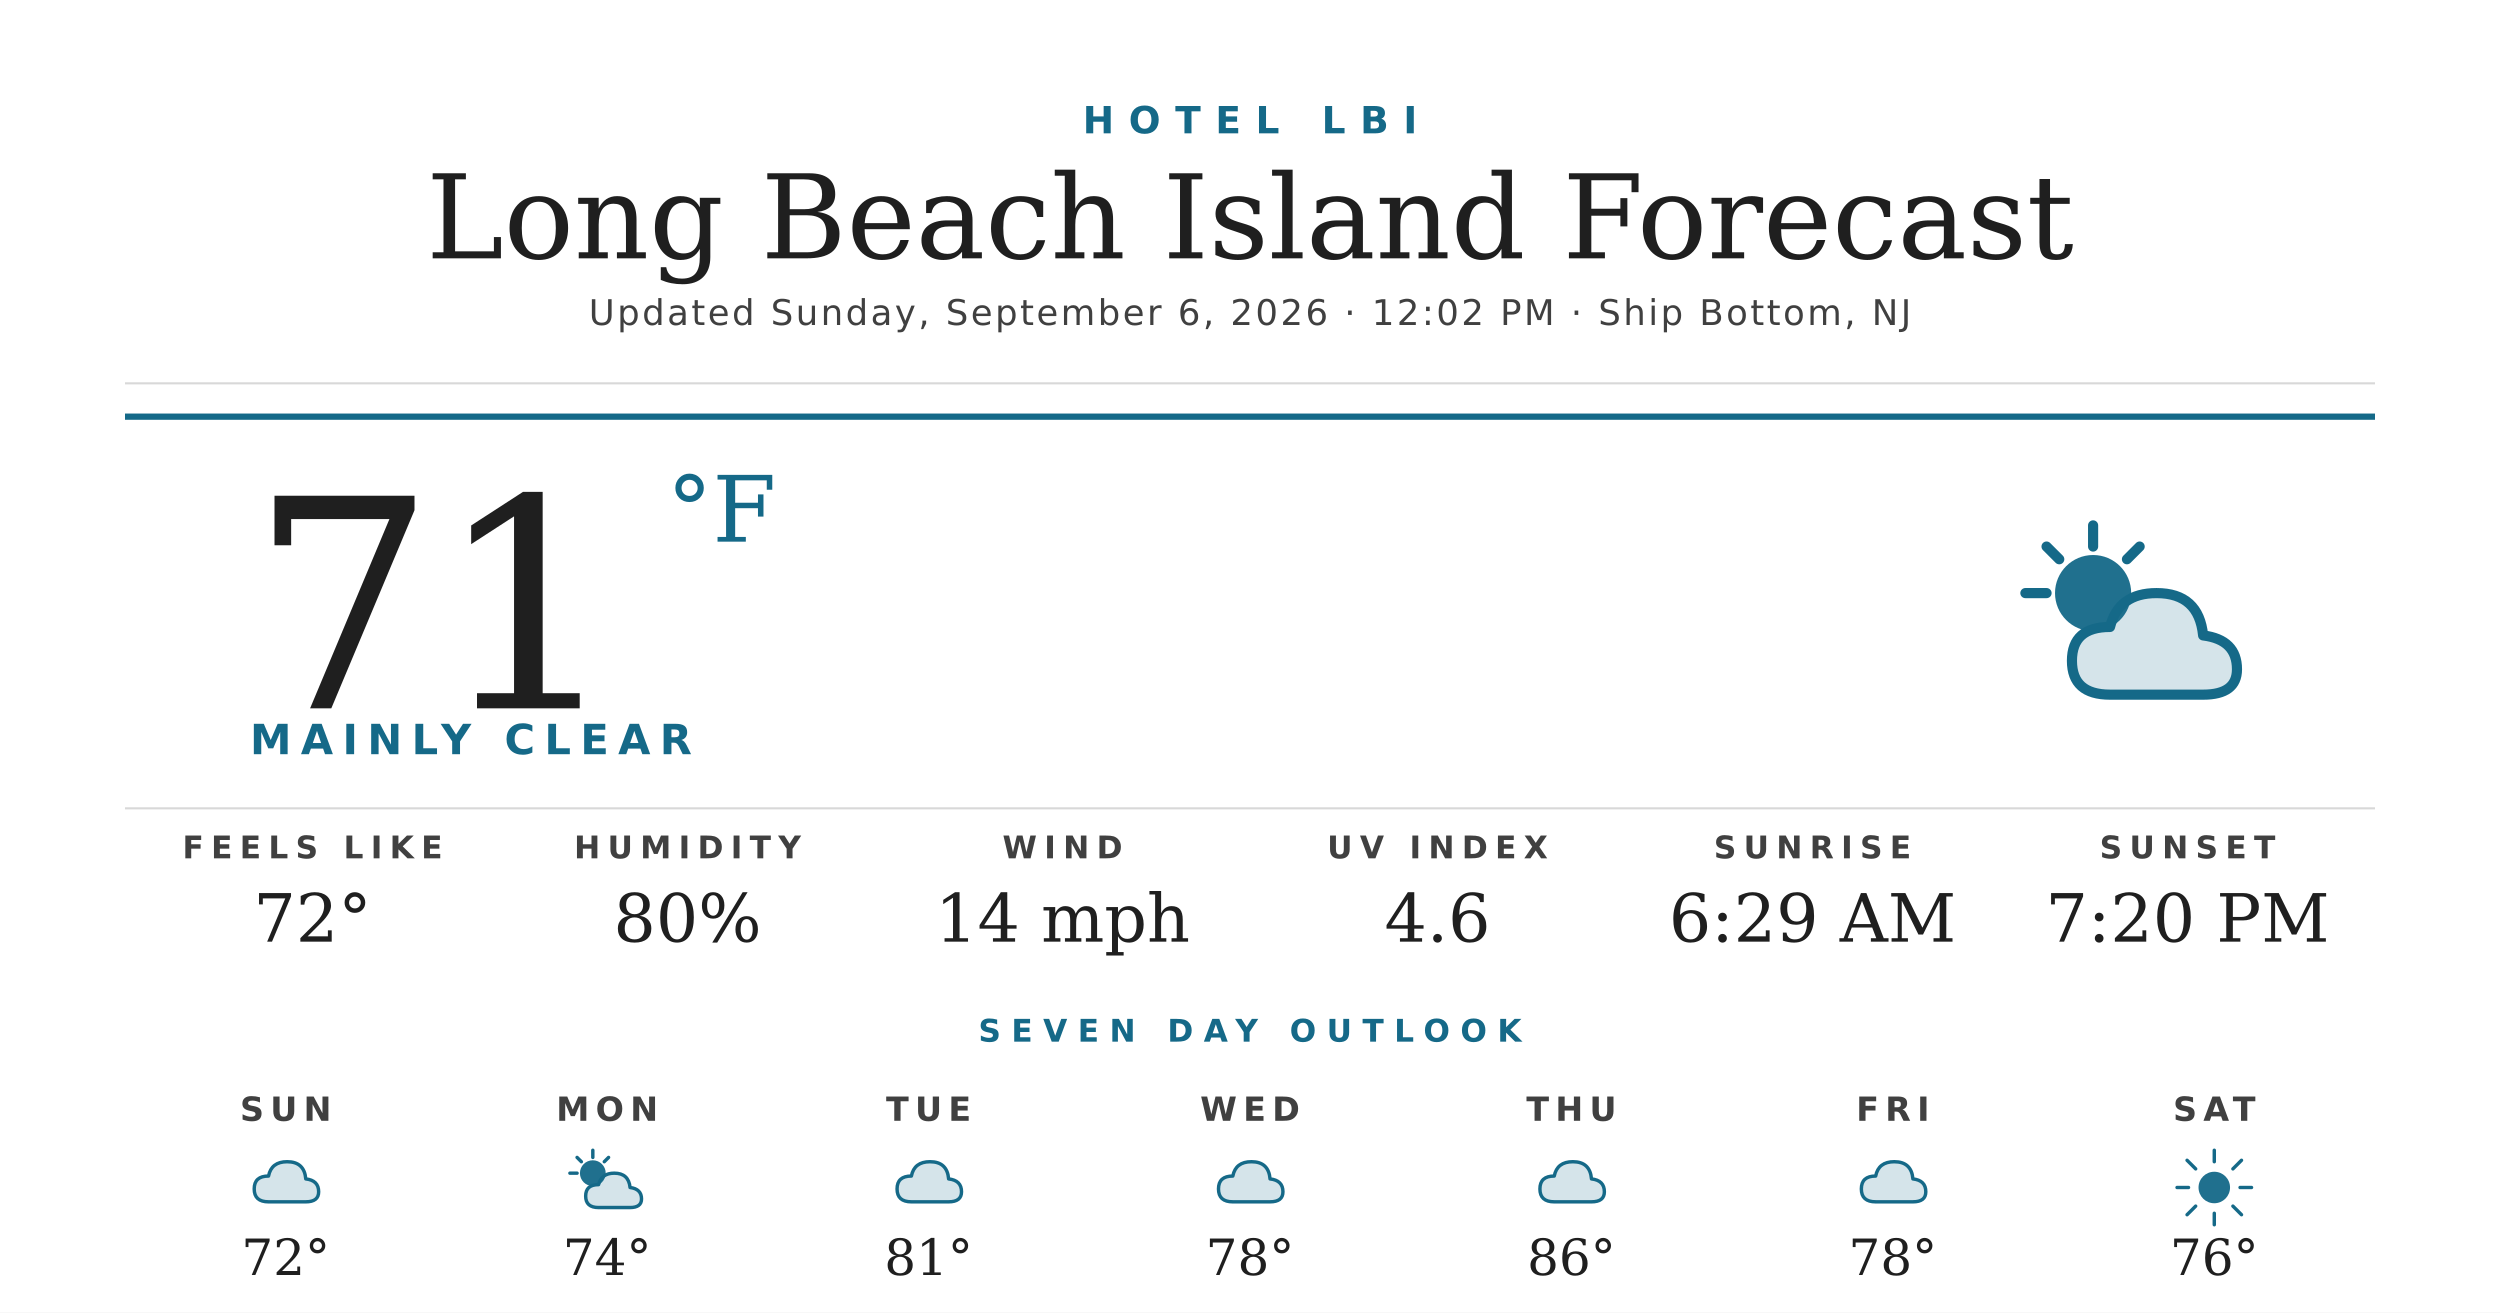
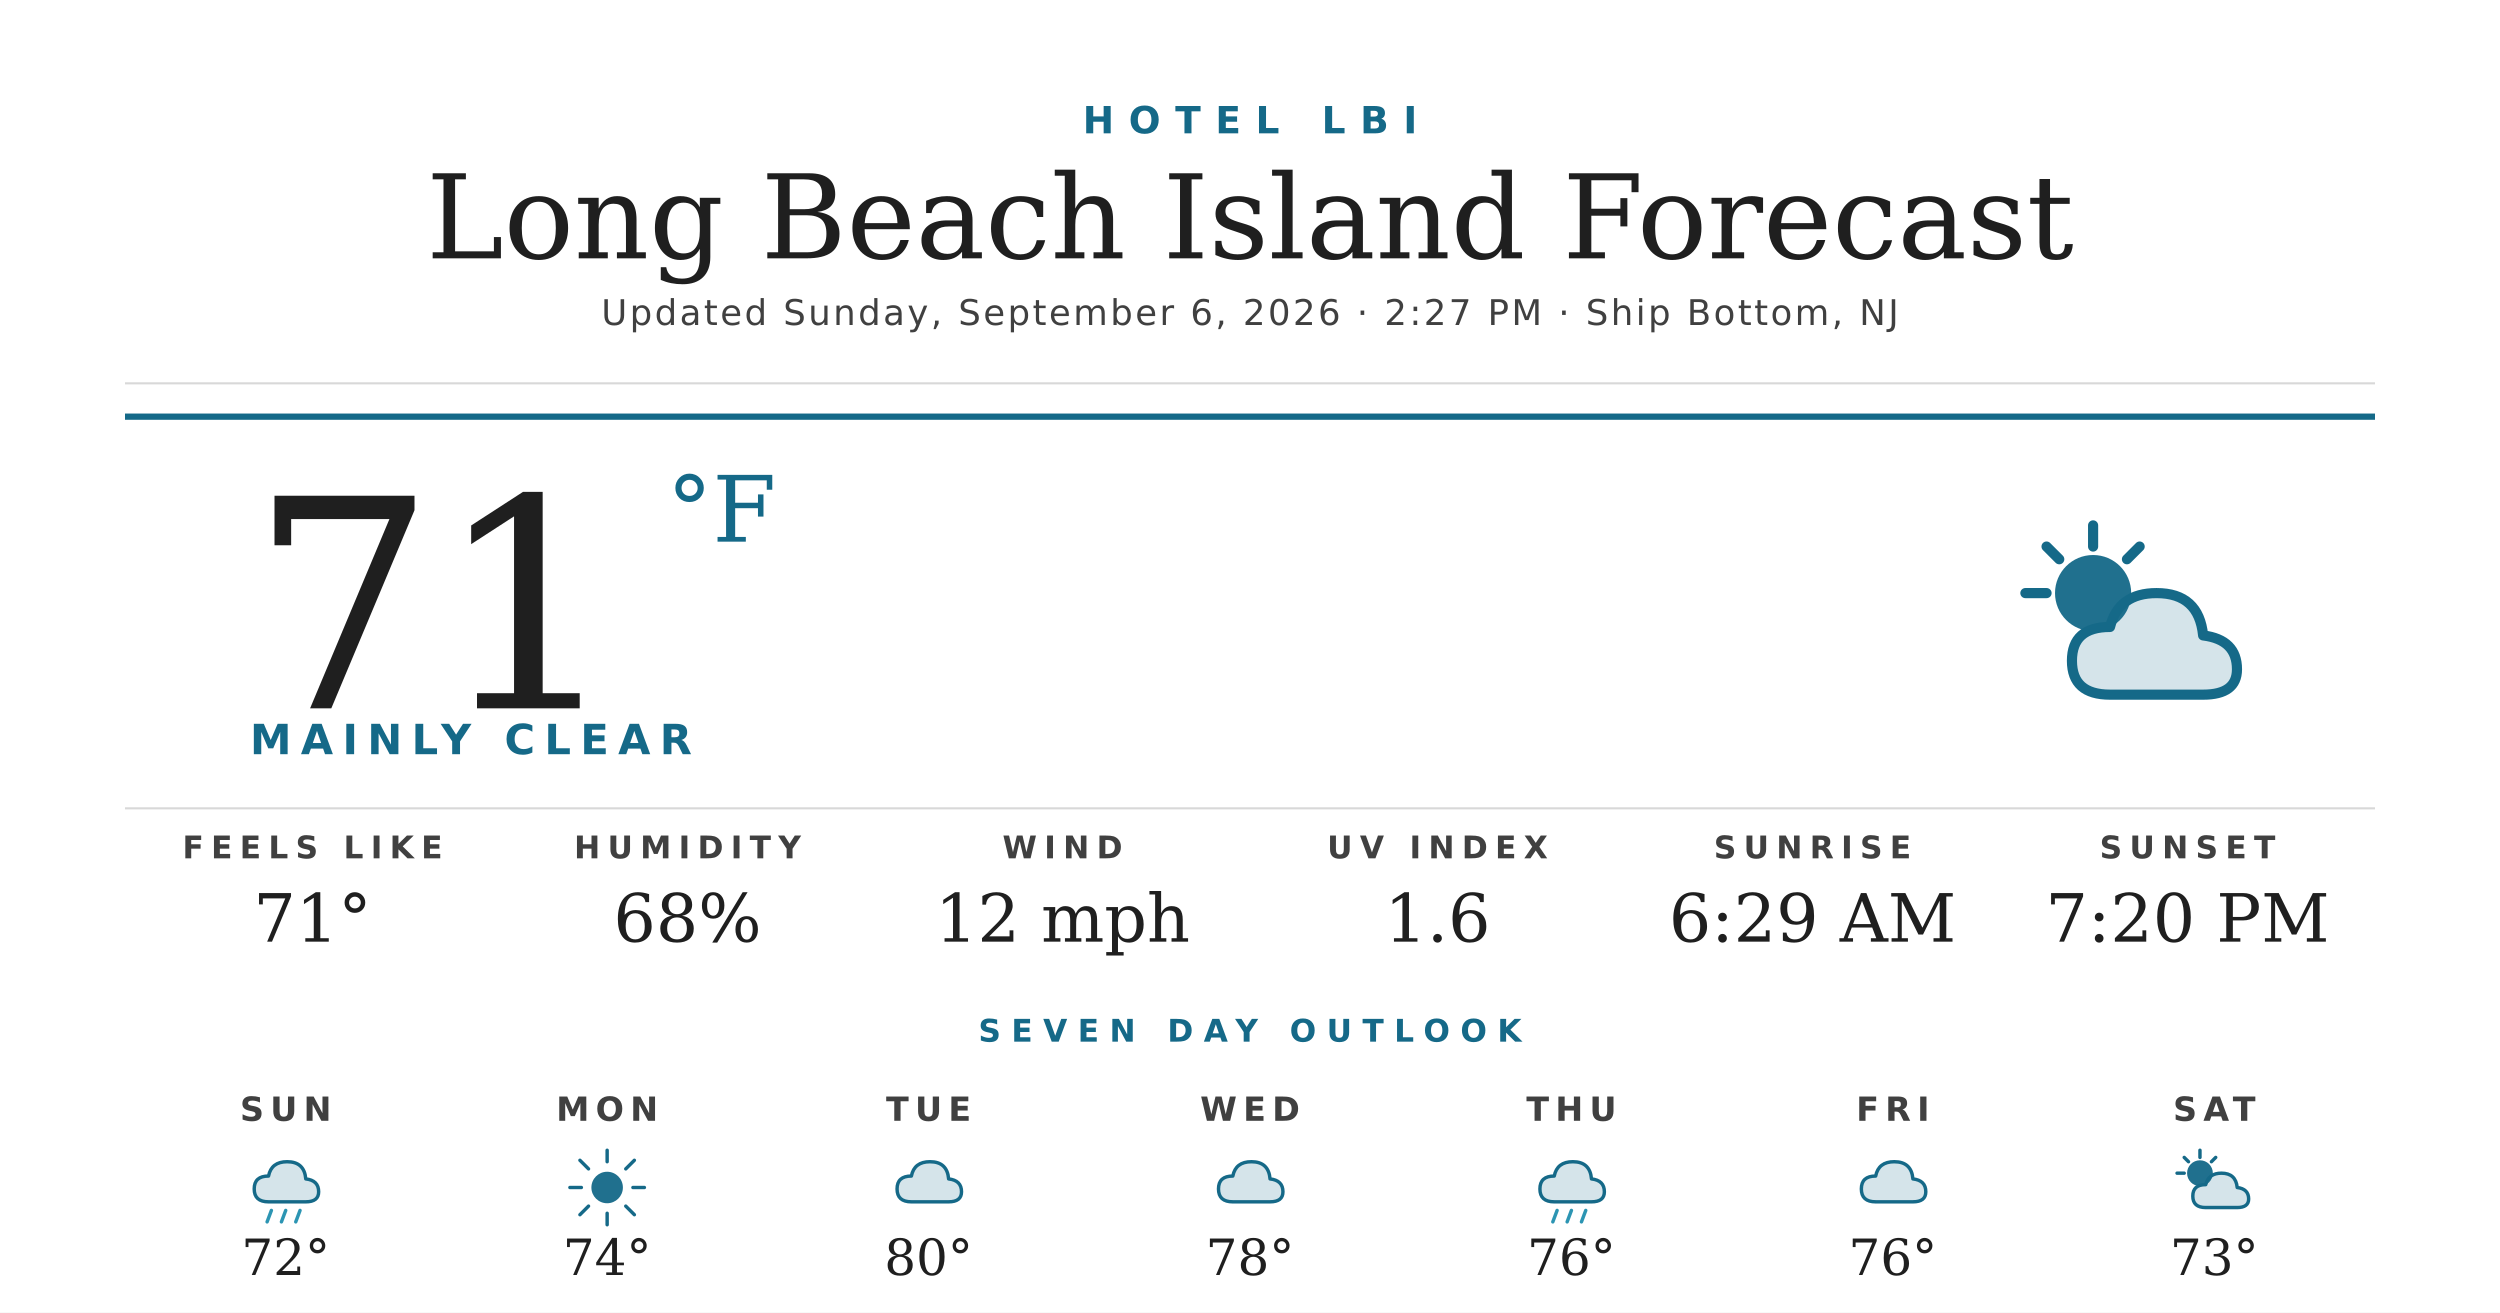
<svg xmlns="http://www.w3.org/2000/svg" width="1200" height="630" viewBox="0 0 1200 630">
  <rect width="1200" height="630" fill="#ffffff" />
  <text x="600" y="64" text-anchor="middle" font-family="'Montserrat Bold', 'Montserrat', 'DejaVu Sans', Helvetica, Arial, sans-serif" font-size="18" font-weight="700" fill="#156988" letter-spacing="7">HOTEL LBI</text>
  <text x="600" y="124" text-anchor="middle" font-family="'Prata', 'DejaVu Serif', Georgia, serif" font-size="56" fill="#1f1f1f">Long Beach Island Forecast</text>
-   <text x="600" y="156" text-anchor="middle" font-family="'Montserrat', 'DejaVu Sans', Helvetica, Arial, sans-serif" font-size="17" font-weight="500" fill="#404040" letter-spacing="1.2">Updated Sunday, September 6, 2026 · 12:02 PM · Ship Bottom, NJ</text>
+   <text x="600" y="156" text-anchor="middle" font-family="'Montserrat', 'DejaVu Sans', Helvetica, Arial, sans-serif" font-size="17" font-weight="500" fill="#404040" letter-spacing="1.2">Updated Sunday, September 6, 2026 · 2:27 PM · Ship Bottom, NJ</text>
  <line x1="60" y1="184" x2="1140" y2="184" stroke="#d8d8d8" stroke-width="1" />
  <line x1="60" y1="200" x2="1140" y2="200" stroke="#156988" stroke-width="3" />
  <text x="120" y="340" font-family="'Prata', 'DejaVu Serif', Georgia, serif" font-size="140" fill="#1f1f1f">71</text>
  <text x="320" y="260" font-family="'Prata', 'DejaVu Serif', Georgia, serif" font-size="44" fill="#156988">°F</text>
  <text x="120" y="362" font-family="'Montserrat Bold', 'Montserrat', 'DejaVu Sans', Helvetica, Arial, sans-serif" font-size="20" font-weight="700" fill="#156988" letter-spacing="4.5">MAINLY CLEAR</text>
  <g transform="translate(960,240) scale(2.03125)">
    <circle cx="22" cy="22" r="9" fill="#156988" opacity="0.95" />
    <g stroke="#156988" stroke-width="2.4" stroke-linecap="round">
      <line x1="22" y1="6" x2="22" y2="11" />
      <line x1="6" y1="22" x2="11" y2="22" />
      <line x1="11" y1="11" x2="14" y2="14" />
      <line x1="33" y1="11" x2="30" y2="14" />
    </g>
    <path d="M26 46 Q17 46 17 38 Q17 30 26 30 Q28 22 37 22 Q47 22 48 32 Q56 33 56 40 Q56 46 48 46 Z" fill="#156988" opacity="0.18" />
    <path d="M26 46 Q17 46 17 38 Q17 30 26 30 Q28 22 37 22 Q47 22 48 32 Q56 33 56 40 Q56 46 48 46 Z" fill="none" stroke="#156988" stroke-width="2.4" stroke-linejoin="round" />
  </g>
  <line x1="60" y1="388" x2="1140" y2="388" stroke="#d8d8d8" stroke-width="1" />
  <text x="150" y="412" text-anchor="middle" font-family="'Montserrat Bold', 'Montserrat', 'DejaVu Sans', Helvetica, Arial, sans-serif" font-size="15" font-weight="700" fill="#404040" letter-spacing="3.5">FEELS LIKE</text>
-   <text x="150" y="452" text-anchor="middle" font-family="'Prata', 'DejaVu Serif', Georgia, serif" font-size="32" fill="#1f1f1f">72°</text>
+   <text x="150" y="452" text-anchor="middle" font-family="'Prata', 'DejaVu Serif', Georgia, serif" font-size="32" fill="#1f1f1f">71°</text>
  <text x="330" y="412" text-anchor="middle" font-family="'Montserrat Bold', 'Montserrat', 'DejaVu Sans', Helvetica, Arial, sans-serif" font-size="15" font-weight="700" fill="#404040" letter-spacing="3.5">HUMIDITY</text>
-   <text x="330" y="452" text-anchor="middle" font-family="'Prata', 'DejaVu Serif', Georgia, serif" font-size="32" fill="#1f1f1f">80%</text>
+   <text x="330" y="452" text-anchor="middle" font-family="'Prata', 'DejaVu Serif', Georgia, serif" font-size="32" fill="#1f1f1f">68%</text>
  <text x="510" y="412" text-anchor="middle" font-family="'Montserrat Bold', 'Montserrat', 'DejaVu Sans', Helvetica, Arial, sans-serif" font-size="15" font-weight="700" fill="#404040" letter-spacing="3.5">WIND</text>
-   <text x="510" y="452" text-anchor="middle" font-family="'Prata', 'DejaVu Serif', Georgia, serif" font-size="32" fill="#1f1f1f">14 mph</text>
+   <text x="510" y="452" text-anchor="middle" font-family="'Prata', 'DejaVu Serif', Georgia, serif" font-size="32" fill="#1f1f1f">12 mph</text>
  <text x="690" y="412" text-anchor="middle" font-family="'Montserrat Bold', 'Montserrat', 'DejaVu Sans', Helvetica, Arial, sans-serif" font-size="15" font-weight="700" fill="#404040" letter-spacing="3.5">UV INDEX</text>
-   <text x="690" y="452" text-anchor="middle" font-family="'Prata', 'DejaVu Serif', Georgia, serif" font-size="32" fill="#1f1f1f">4.6</text>
+   <text x="690" y="452" text-anchor="middle" font-family="'Prata', 'DejaVu Serif', Georgia, serif" font-size="32" fill="#1f1f1f">1.6</text>
  <text x="870" y="412" text-anchor="middle" font-family="'Montserrat Bold', 'Montserrat', 'DejaVu Sans', Helvetica, Arial, sans-serif" font-size="15" font-weight="700" fill="#404040" letter-spacing="3.5">SUNRISE</text>
  <text x="870" y="452" text-anchor="middle" font-family="'Prata', 'DejaVu Serif', Georgia, serif" font-size="32" fill="#1f1f1f">6:29 AM</text>
  <text x="1050" y="412" text-anchor="middle" font-family="'Montserrat Bold', 'Montserrat', 'DejaVu Sans', Helvetica, Arial, sans-serif" font-size="15" font-weight="700" fill="#404040" letter-spacing="3.5">SUNSET</text>
  <text x="1050" y="452" text-anchor="middle" font-family="'Prata', 'DejaVu Serif', Georgia, serif" font-size="32" fill="#1f1f1f">7:20 PM</text>
  <text x="600" y="500" text-anchor="middle" font-family="'Montserrat Bold', 'Montserrat', 'DejaVu Sans', Helvetica, Arial, sans-serif" font-size="15" font-weight="700" fill="#156988" letter-spacing="5">SEVEN DAY OUTLOOK</text>
  <text x="137.143" y="538" text-anchor="middle" font-family="'Montserrat Bold', 'Montserrat', 'DejaVu Sans', Helvetica, Arial, sans-serif" font-size="16" font-weight="700" fill="#404040" letter-spacing="3">SUN</text>
  <g transform="translate(115.1429,548) scale(0.6875)">
    <path d="M20 42 Q10 42 10 33 Q10 24 20 24 Q22 14 33 14 Q45 14 46 26 Q55 27 55 35 Q55 42 46 42 Z" fill="#156988" opacity="0.18" />
    <path d="M20 42 Q10 42 10 33 Q10 24 20 24 Q22 14 33 14 Q45 14 46 26 Q55 27 55 35 Q55 42 46 42 Z" fill="none" stroke="#156988" stroke-width="2.4" stroke-linejoin="round" />
+     <g stroke="#2C95B3" stroke-width="2.4" stroke-linecap="round">
+       <line x1="22" y1="48" x2="19" y2="56" />
+       <line x1="32" y1="48" x2="29" y2="56" />
+       <line x1="42" y1="48" x2="39" y2="56" />
+     </g>
  </g>
  <text x="137.143" y="612" text-anchor="middle" font-family="'Prata', 'DejaVu Serif', Georgia, serif" font-size="24" fill="#1f1f1f">72°</text>
  <text x="291.429" y="538" text-anchor="middle" font-family="'Montserrat Bold', 'Montserrat', 'DejaVu Sans', Helvetica, Arial, sans-serif" font-size="16" font-weight="700" fill="#404040" letter-spacing="3">MON</text>
  <g transform="translate(269.4286,548) scale(0.6875)">
-     <circle cx="22" cy="22" r="9" fill="#156988" opacity="0.95" />
-     <g stroke="#156988" stroke-width="2.4" stroke-linecap="round">
-       <line x1="22" y1="6" x2="22" y2="11" />
-       <line x1="6" y1="22" x2="11" y2="22" />
-       <line x1="11" y1="11" x2="14" y2="14" />
-       <line x1="33" y1="11" x2="30" y2="14" />
-     </g>
-     <path d="M26 46 Q17 46 17 38 Q17 30 26 30 Q28 22 37 22 Q47 22 48 32 Q56 33 56 40 Q56 46 48 46 Z" fill="#156988" opacity="0.18" />
-     <path d="M26 46 Q17 46 17 38 Q17 30 26 30 Q28 22 37 22 Q47 22 48 32 Q56 33 56 40 Q56 46 48 46 Z" fill="none" stroke="#156988" stroke-width="2.4" stroke-linejoin="round" />
-   </g>
-   <text x="291.429" y="612" text-anchor="middle" font-family="'Prata', 'DejaVu Serif', Georgia, serif" font-size="24" fill="#1f1f1f">74°</text>
-   <text x="445.714" y="538" text-anchor="middle" font-family="'Montserrat Bold', 'Montserrat', 'DejaVu Sans', Helvetica, Arial, sans-serif" font-size="16" font-weight="700" fill="#404040" letter-spacing="3">TUE</text>
-   <g transform="translate(423.7143,548) scale(0.6875)">
-     <path d="M20 42 Q10 42 10 33 Q10 24 20 24 Q22 14 33 14 Q45 14 46 26 Q55 27 55 35 Q55 42 46 42 Z" fill="#156988" opacity="0.18" />
-     <path d="M20 42 Q10 42 10 33 Q10 24 20 24 Q22 14 33 14 Q45 14 46 26 Q55 27 55 35 Q55 42 46 42 Z" fill="none" stroke="#156988" stroke-width="2.4" stroke-linejoin="round" />
-   </g>
-   <text x="445.714" y="612" text-anchor="middle" font-family="'Prata', 'DejaVu Serif', Georgia, serif" font-size="24" fill="#1f1f1f">81°</text>
-   <text x="600" y="538" text-anchor="middle" font-family="'Montserrat Bold', 'Montserrat', 'DejaVu Sans', Helvetica, Arial, sans-serif" font-size="16" font-weight="700" fill="#404040" letter-spacing="3">WED</text>
-   <g transform="translate(578,548) scale(0.6875)">
-     <path d="M20 42 Q10 42 10 33 Q10 24 20 24 Q22 14 33 14 Q45 14 46 26 Q55 27 55 35 Q55 42 46 42 Z" fill="#156988" opacity="0.18" />
-     <path d="M20 42 Q10 42 10 33 Q10 24 20 24 Q22 14 33 14 Q45 14 46 26 Q55 27 55 35 Q55 42 46 42 Z" fill="none" stroke="#156988" stroke-width="2.4" stroke-linejoin="round" />
-   </g>
-   <text x="600" y="612" text-anchor="middle" font-family="'Prata', 'DejaVu Serif', Georgia, serif" font-size="24" fill="#1f1f1f">78°</text>
-   <text x="754.286" y="538" text-anchor="middle" font-family="'Montserrat Bold', 'Montserrat', 'DejaVu Sans', Helvetica, Arial, sans-serif" font-size="16" font-weight="700" fill="#404040" letter-spacing="3">THU</text>
-   <g transform="translate(732.2857,548) scale(0.6875)">
-     <path d="M20 42 Q10 42 10 33 Q10 24 20 24 Q22 14 33 14 Q45 14 46 26 Q55 27 55 35 Q55 42 46 42 Z" fill="#156988" opacity="0.18" />
-     <path d="M20 42 Q10 42 10 33 Q10 24 20 24 Q22 14 33 14 Q45 14 46 26 Q55 27 55 35 Q55 42 46 42 Z" fill="none" stroke="#156988" stroke-width="2.4" stroke-linejoin="round" />
-   </g>
-   <text x="754.286" y="612" text-anchor="middle" font-family="'Prata', 'DejaVu Serif', Georgia, serif" font-size="24" fill="#1f1f1f">86°</text>
-   <text x="908.571" y="538" text-anchor="middle" font-family="'Montserrat Bold', 'Montserrat', 'DejaVu Sans', Helvetica, Arial, sans-serif" font-size="16" font-weight="700" fill="#404040" letter-spacing="3">FRI</text>
-   <g transform="translate(886.5714,548) scale(0.6875)">
-     <path d="M20 42 Q10 42 10 33 Q10 24 20 24 Q22 14 33 14 Q45 14 46 26 Q55 27 55 35 Q55 42 46 42 Z" fill="#156988" opacity="0.18" />
-     <path d="M20 42 Q10 42 10 33 Q10 24 20 24 Q22 14 33 14 Q45 14 46 26 Q55 27 55 35 Q55 42 46 42 Z" fill="none" stroke="#156988" stroke-width="2.4" stroke-linejoin="round" />
-   </g>
-   <text x="908.571" y="612" text-anchor="middle" font-family="'Prata', 'DejaVu Serif', Georgia, serif" font-size="24" fill="#1f1f1f">78°</text>
-   <text x="1062.857" y="538" text-anchor="middle" font-family="'Montserrat Bold', 'Montserrat', 'DejaVu Sans', Helvetica, Arial, sans-serif" font-size="16" font-weight="700" fill="#404040" letter-spacing="3">SAT</text>
-   <g transform="translate(1040.857,548) scale(0.6875)">
    <circle cx="32" cy="32" r="11" fill="#156988" opacity="0.95" />
    <g stroke="#156988" stroke-width="2.4" stroke-linecap="round">
      <line x1="32" y1="6" x2="32" y2="14" />
      <line x1="32" y1="50" x2="32" y2="58" />
      <line x1="6" y1="32" x2="14" y2="32" />
      <line x1="50" y1="32" x2="58" y2="32" />
      <line x1="13" y1="13" x2="19" y2="19" />
      <line x1="45" y1="45" x2="51" y2="51" />
      <line x1="13" y1="51" x2="19" y2="45" />
      <line x1="45" y1="19" x2="51" y2="13" />
    </g>
  </g>
-   <text x="1062.857" y="612" text-anchor="middle" font-family="'Prata', 'DejaVu Serif', Georgia, serif" font-size="24" fill="#1f1f1f">76°</text>
+   <text x="291.429" y="612" text-anchor="middle" font-family="'Prata', 'DejaVu Serif', Georgia, serif" font-size="24" fill="#1f1f1f">74°</text>
+   <text x="445.714" y="538" text-anchor="middle" font-family="'Montserrat Bold', 'Montserrat', 'DejaVu Sans', Helvetica, Arial, sans-serif" font-size="16" font-weight="700" fill="#404040" letter-spacing="3">TUE</text>
+   <g transform="translate(423.7143,548) scale(0.6875)">
+     <path d="M20 42 Q10 42 10 33 Q10 24 20 24 Q22 14 33 14 Q45 14 46 26 Q55 27 55 35 Q55 42 46 42 Z" fill="#156988" opacity="0.18" />
+     <path d="M20 42 Q10 42 10 33 Q10 24 20 24 Q22 14 33 14 Q45 14 46 26 Q55 27 55 35 Q55 42 46 42 Z" fill="none" stroke="#156988" stroke-width="2.4" stroke-linejoin="round" />
+   </g>
+   <text x="445.714" y="612" text-anchor="middle" font-family="'Prata', 'DejaVu Serif', Georgia, serif" font-size="24" fill="#1f1f1f">80°</text>
+   <text x="600" y="538" text-anchor="middle" font-family="'Montserrat Bold', 'Montserrat', 'DejaVu Sans', Helvetica, Arial, sans-serif" font-size="16" font-weight="700" fill="#404040" letter-spacing="3">WED</text>
+   <g transform="translate(578,548) scale(0.6875)">
+     <path d="M20 42 Q10 42 10 33 Q10 24 20 24 Q22 14 33 14 Q45 14 46 26 Q55 27 55 35 Q55 42 46 42 Z" fill="#156988" opacity="0.18" />
+     <path d="M20 42 Q10 42 10 33 Q10 24 20 24 Q22 14 33 14 Q45 14 46 26 Q55 27 55 35 Q55 42 46 42 Z" fill="none" stroke="#156988" stroke-width="2.4" stroke-linejoin="round" />
+   </g>
+   <text x="600" y="612" text-anchor="middle" font-family="'Prata', 'DejaVu Serif', Georgia, serif" font-size="24" fill="#1f1f1f">78°</text>
+   <text x="754.286" y="538" text-anchor="middle" font-family="'Montserrat Bold', 'Montserrat', 'DejaVu Sans', Helvetica, Arial, sans-serif" font-size="16" font-weight="700" fill="#404040" letter-spacing="3">THU</text>
+   <g transform="translate(732.2857,548) scale(0.6875)">
+     <path d="M20 42 Q10 42 10 33 Q10 24 20 24 Q22 14 33 14 Q45 14 46 26 Q55 27 55 35 Q55 42 46 42 Z" fill="#156988" opacity="0.18" />
+     <path d="M20 42 Q10 42 10 33 Q10 24 20 24 Q22 14 33 14 Q45 14 46 26 Q55 27 55 35 Q55 42 46 42 Z" fill="none" stroke="#156988" stroke-width="2.4" stroke-linejoin="round" />
+     <g stroke="#2C95B3" stroke-width="2.4" stroke-linecap="round">
+       <line x1="22" y1="48" x2="19" y2="56" />
+       <line x1="32" y1="48" x2="29" y2="56" />
+       <line x1="42" y1="48" x2="39" y2="56" />
+     </g>
+   </g>
+   <text x="754.286" y="612" text-anchor="middle" font-family="'Prata', 'DejaVu Serif', Georgia, serif" font-size="24" fill="#1f1f1f">76°</text>
+   <text x="908.571" y="538" text-anchor="middle" font-family="'Montserrat Bold', 'Montserrat', 'DejaVu Sans', Helvetica, Arial, sans-serif" font-size="16" font-weight="700" fill="#404040" letter-spacing="3">FRI</text>
+   <g transform="translate(886.5714,548) scale(0.6875)">
+     <path d="M20 42 Q10 42 10 33 Q10 24 20 24 Q22 14 33 14 Q45 14 46 26 Q55 27 55 35 Q55 42 46 42 Z" fill="#156988" opacity="0.18" />
+     <path d="M20 42 Q10 42 10 33 Q10 24 20 24 Q22 14 33 14 Q45 14 46 26 Q55 27 55 35 Q55 42 46 42 Z" fill="none" stroke="#156988" stroke-width="2.4" stroke-linejoin="round" />
+   </g>
+   <text x="908.571" y="612" text-anchor="middle" font-family="'Prata', 'DejaVu Serif', Georgia, serif" font-size="24" fill="#1f1f1f">76°</text>
+   <text x="1062.857" y="538" text-anchor="middle" font-family="'Montserrat Bold', 'Montserrat', 'DejaVu Sans', Helvetica, Arial, sans-serif" font-size="16" font-weight="700" fill="#404040" letter-spacing="3">SAT</text>
+   <g transform="translate(1040.857,548) scale(0.6875)">
+     <circle cx="22" cy="22" r="9" fill="#156988" opacity="0.95" />
+     <g stroke="#156988" stroke-width="2.4" stroke-linecap="round">
+       <line x1="22" y1="6" x2="22" y2="11" />
+       <line x1="6" y1="22" x2="11" y2="22" />
+       <line x1="11" y1="11" x2="14" y2="14" />
+       <line x1="33" y1="11" x2="30" y2="14" />
+     </g>
+     <path d="M26 46 Q17 46 17 38 Q17 30 26 30 Q28 22 37 22 Q47 22 48 32 Q56 33 56 40 Q56 46 48 46 Z" fill="#156988" opacity="0.18" />
+     <path d="M26 46 Q17 46 17 38 Q17 30 26 30 Q28 22 37 22 Q47 22 48 32 Q56 33 56 40 Q56 46 48 46 Z" fill="none" stroke="#156988" stroke-width="2.4" stroke-linejoin="round" />
+   </g>
+   <text x="1062.857" y="612" text-anchor="middle" font-family="'Prata', 'DejaVu Serif', Georgia, serif" font-size="24" fill="#1f1f1f">73°</text>
</svg>
